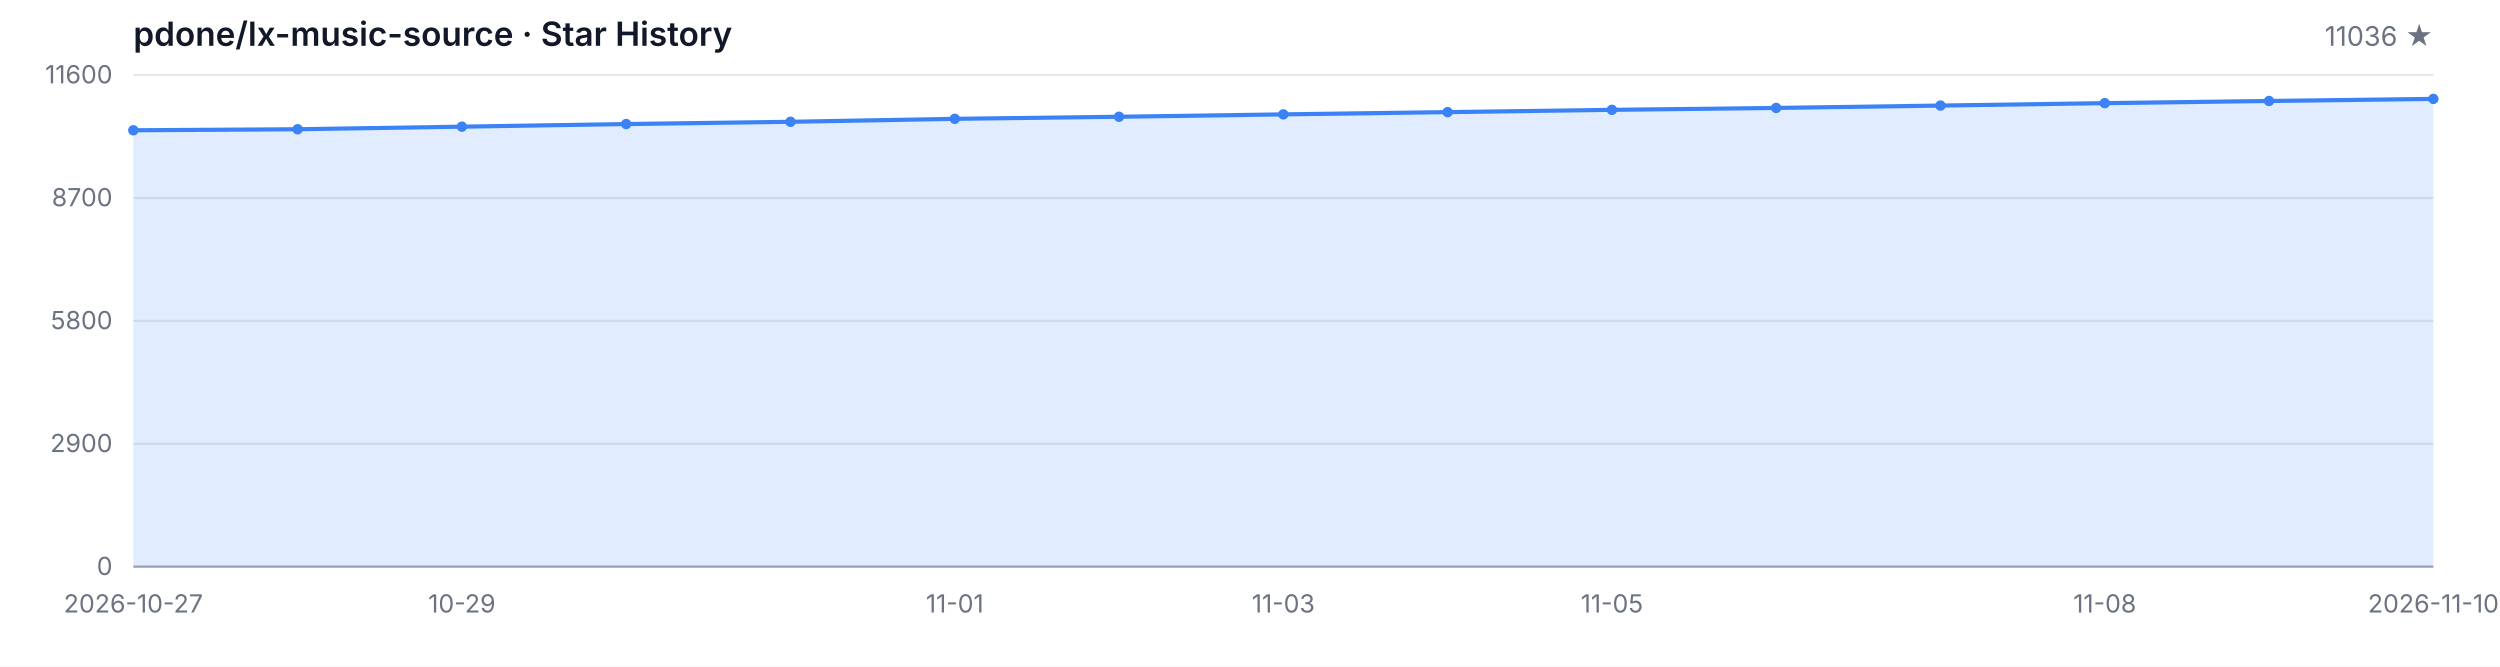
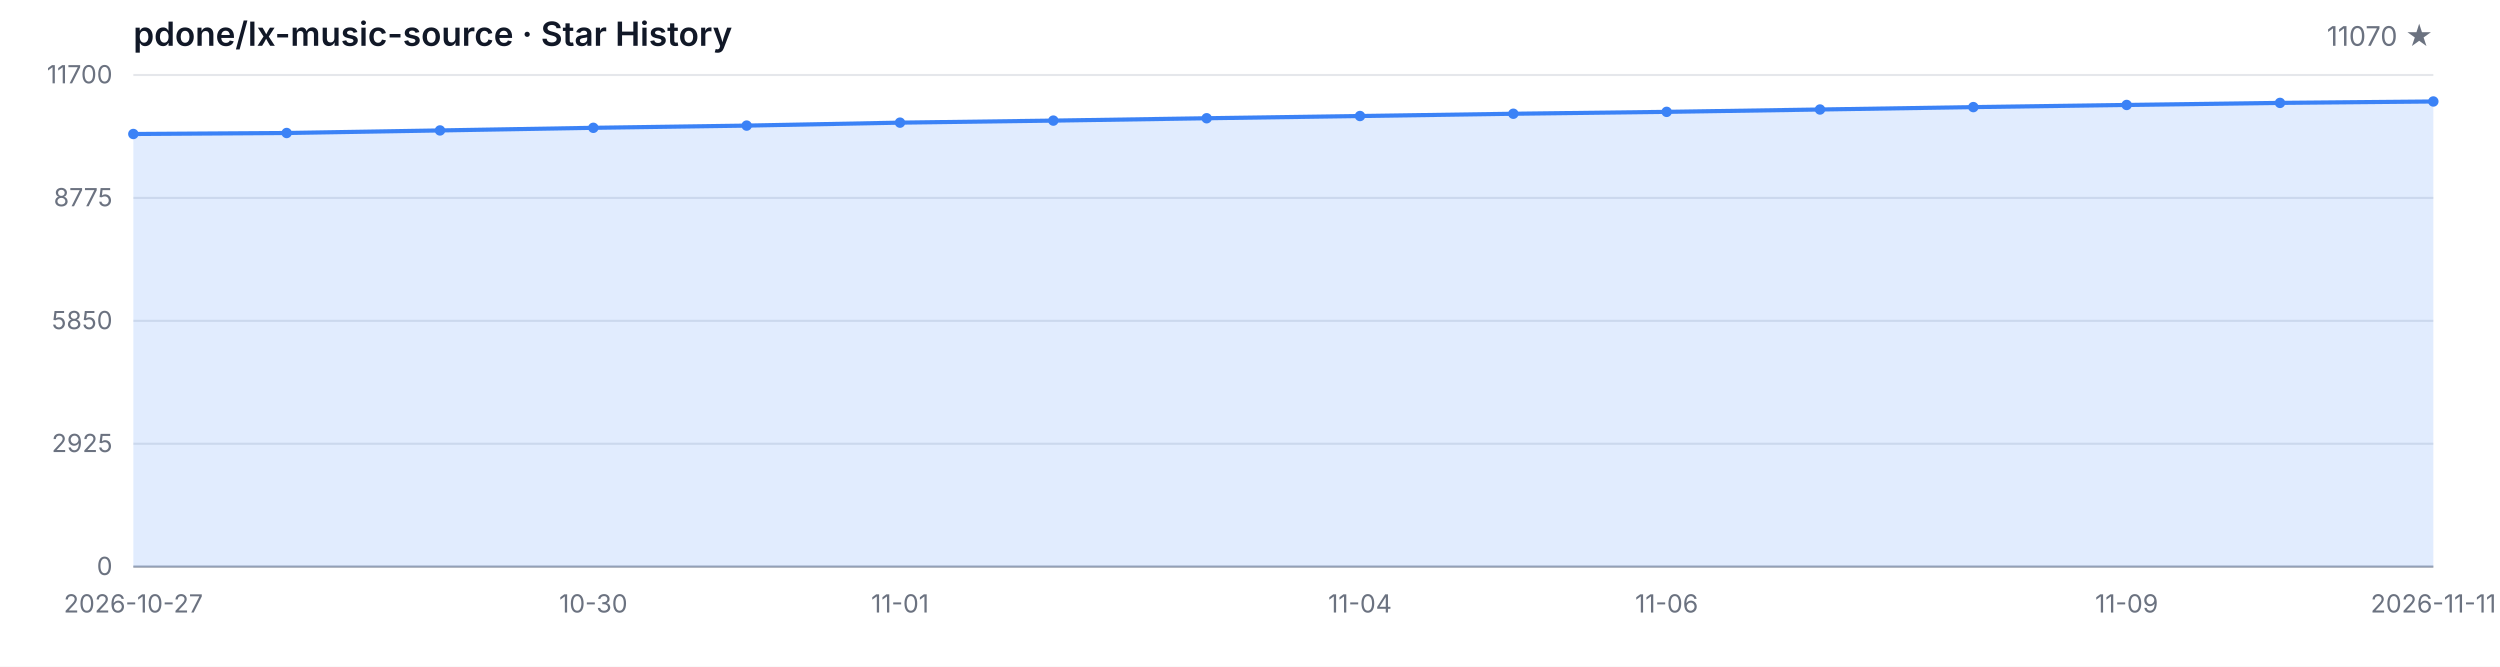
<svg xmlns="http://www.w3.org/2000/svg" width="1200" height="320" viewBox="0 0 1200 320" role="img" aria-label="Star History">
  <style>
  .bg { fill: #ffffff; }
  .grid { stroke: #e5e7eb; stroke-width: 1; }
  .axis { stroke: #9ca3af; stroke-width: 1; }
  .area { fill: rgba(59, 130, 246, 0.15); }
  .line { fill: none; stroke: #3b82f6; stroke-width: 2; stroke-linejoin: round; stroke-linecap: round; }
  .dot { fill: #3b82f6; }
  .tlabel { fill: #6b7280; font-family: -apple-system, BlinkMacSystemFont, 'Segoe UI', sans-serif; font-size: 12px; }
  .title { fill: #111827; font-family: -apple-system, BlinkMacSystemFont, 'Segoe UI', sans-serif; font-size: 16px; font-weight: 600; }
  .subtitle { fill: #6b7280; font-family: -apple-system, BlinkMacSystemFont, 'Segoe UI', sans-serif; font-size: 13px; }
  @media (prefers-color-scheme: dark) {
    .bg { fill: #0d1117; }
    .grid { stroke: #21262d; }
    .axis { stroke: #484f58; }
    .area { fill: rgba(58, 132, 255, 0.18); }
    .line { stroke: #58a6ff; }
    .dot { fill: #58a6ff; }
    .tlabel { fill: #8b949e; }
    .title { fill: #c9d1d9; }
    .subtitle { fill: #8b949e; }
  }
</style>
  <rect class="bg" width="1200" height="320" />
  <text class="title" x="64" y="22">pdone/lx-music-source · Star History</text>
-   <text class="subtitle" x="1168" y="22" text-anchor="end">11036 ★</text>
+   <text class="subtitle" x="1168" y="22" text-anchor="end">11070 ★</text>
  <line class="grid" x1="64" y1="272.00" x2="1168" y2="272.00" />
  <line class="grid" x1="64" y1="213.00" x2="1168" y2="213.00" />
  <line class="grid" x1="64" y1="154.00" x2="1168" y2="154.00" />
  <line class="grid" x1="64" y1="95.00" x2="1168" y2="95.00" />
  <line class="grid" x1="64" y1="36.00" x2="1168" y2="36.00" />
  <text class="tlabel" x="54" y="276.00" text-anchor="end">0</text>
-   <text class="tlabel" x="54" y="217.00" text-anchor="end">2900</text>
-   <text class="tlabel" x="54" y="158.00" text-anchor="end">5800</text>
-   <text class="tlabel" x="54" y="99.00" text-anchor="end">8700</text>
-   <text class="tlabel" x="54" y="40.00" text-anchor="end">11600</text>
+   <text class="tlabel" x="54" y="217.00" text-anchor="end">2925</text>
+   <text class="tlabel" x="54" y="158.00" text-anchor="end">5850</text>
+   <text class="tlabel" x="54" y="99.00" text-anchor="end">8775</text>
+   <text class="tlabel" x="54" y="40.00" text-anchor="end">11700</text>
  <line class="axis" x1="64" y1="272" x2="1168" y2="272" />
-   <path class="area" d="M 64.00 272.00 L 64.00 62.53 L 142.86 62.04 L 221.71 60.80 L 300.57 59.54 L 379.43 58.46 L 458.29 57.04 L 537.14 56.04 L 616.00 54.90 L 694.86 53.82 L 773.71 52.72 L 852.57 51.81 L 931.43 50.67 L 1010.29 49.51 L 1089.14 48.47 L 1168.00 47.47 L 1168.00 272.00 Z" />
-   <path class="line" d="M 64.00 62.53 L 142.86 62.04 L 221.71 60.80 L 300.57 59.54 L 379.43 58.46 L 458.29 57.04 L 537.14 56.04 L 616.00 54.90 L 694.86 53.82 L 773.71 52.72 L 852.57 51.81 L 931.43 50.67 L 1010.29 49.51 L 1089.14 48.47 L 1168.00 47.47" />
-   <circle class="dot" cx="64.00" cy="62.53" r="2.5" />
-   <circle class="dot" cx="142.86" cy="62.04" r="2.5" />
-   <circle class="dot" cx="221.71" cy="60.80" r="2.5" />
-   <circle class="dot" cx="300.57" cy="59.54" r="2.5" />
-   <circle class="dot" cx="379.43" cy="58.46" r="2.5" />
-   <circle class="dot" cx="458.29" cy="57.04" r="2.5" />
-   <circle class="dot" cx="537.14" cy="56.04" r="2.5" />
-   <circle class="dot" cx="616.00" cy="54.90" r="2.5" />
-   <circle class="dot" cx="694.86" cy="53.82" r="2.5" />
-   <circle class="dot" cx="773.71" cy="52.72" r="2.5" />
-   <circle class="dot" cx="852.57" cy="51.81" r="2.5" />
-   <circle class="dot" cx="931.43" cy="50.67" r="2.5" />
-   <circle class="dot" cx="1010.29" cy="49.51" r="2.5" />
-   <circle class="dot" cx="1089.14" cy="48.47" r="2.5" />
-   <circle class="dot" cx="1168.00" cy="47.47" r="2.5" />
+   <path class="area" d="M 64.00 272.00 L 64.00 64.32 L 137.60 63.84 L 211.20 62.61 L 284.80 61.35 L 358.40 60.29 L 432.00 58.87 L 505.60 57.89 L 579.20 56.76 L 652.80 55.69 L 726.40 54.60 L 800.00 53.69 L 873.60 52.56 L 947.20 51.41 L 1020.80 50.38 L 1094.40 49.39 L 1168.00 48.71 L 1168.00 272.00 Z" />
+   <path class="line" d="M 64.00 64.32 L 137.60 63.84 L 211.20 62.61 L 284.80 61.35 L 358.40 60.29 L 432.00 58.87 L 505.60 57.89 L 579.20 56.76 L 652.80 55.69 L 726.40 54.60 L 800.00 53.69 L 873.60 52.56 L 947.20 51.41 L 1020.80 50.38 L 1094.40 49.39 L 1168.00 48.71" />
+   <circle class="dot" cx="64.00" cy="64.32" r="2.5" />
+   <circle class="dot" cx="137.60" cy="63.84" r="2.5" />
+   <circle class="dot" cx="211.20" cy="62.61" r="2.5" />
+   <circle class="dot" cx="284.80" cy="61.35" r="2.5" />
+   <circle class="dot" cx="358.40" cy="60.29" r="2.5" />
+   <circle class="dot" cx="432.00" cy="58.87" r="2.5" />
+   <circle class="dot" cx="505.60" cy="57.89" r="2.5" />
+   <circle class="dot" cx="579.20" cy="56.76" r="2.5" />
+   <circle class="dot" cx="652.80" cy="55.69" r="2.5" />
+   <circle class="dot" cx="726.40" cy="54.60" r="2.5" />
+   <circle class="dot" cx="800.00" cy="53.69" r="2.5" />
+   <circle class="dot" cx="873.60" cy="52.56" r="2.5" />
+   <circle class="dot" cx="947.20" cy="51.41" r="2.5" />
+   <circle class="dot" cx="1020.80" cy="50.38" r="2.5" />
+   <circle class="dot" cx="1094.40" cy="49.39" r="2.5" />
+   <circle class="dot" cx="1168.00" cy="48.71" r="2.5" />
  <text class="tlabel" x="64.00" y="294" text-anchor="middle">2026-10-27</text>
-   <text class="tlabel" x="221.71" y="294" text-anchor="middle">10-29</text>
-   <text class="tlabel" x="458.29" y="294" text-anchor="middle">11-01</text>
-   <text class="tlabel" x="616.00" y="294" text-anchor="middle">11-03</text>
-   <text class="tlabel" x="773.71" y="294" text-anchor="middle">11-05</text>
-   <text class="tlabel" x="1010.29" y="294" text-anchor="middle">11-08</text>
-   <text class="tlabel" x="1168.00" y="294" text-anchor="middle">2026-11-10</text>
+   <text class="tlabel" x="284.80" y="294" text-anchor="middle">10-30</text>
+   <text class="tlabel" x="432.00" y="294" text-anchor="middle">11-01</text>
+   <text class="tlabel" x="652.80" y="294" text-anchor="middle">11-04</text>
+   <text class="tlabel" x="800.00" y="294" text-anchor="middle">11-06</text>
+   <text class="tlabel" x="1020.80" y="294" text-anchor="middle">11-09</text>
+   <text class="tlabel" x="1168.00" y="294" text-anchor="middle">2026-11-11</text>
</svg>
